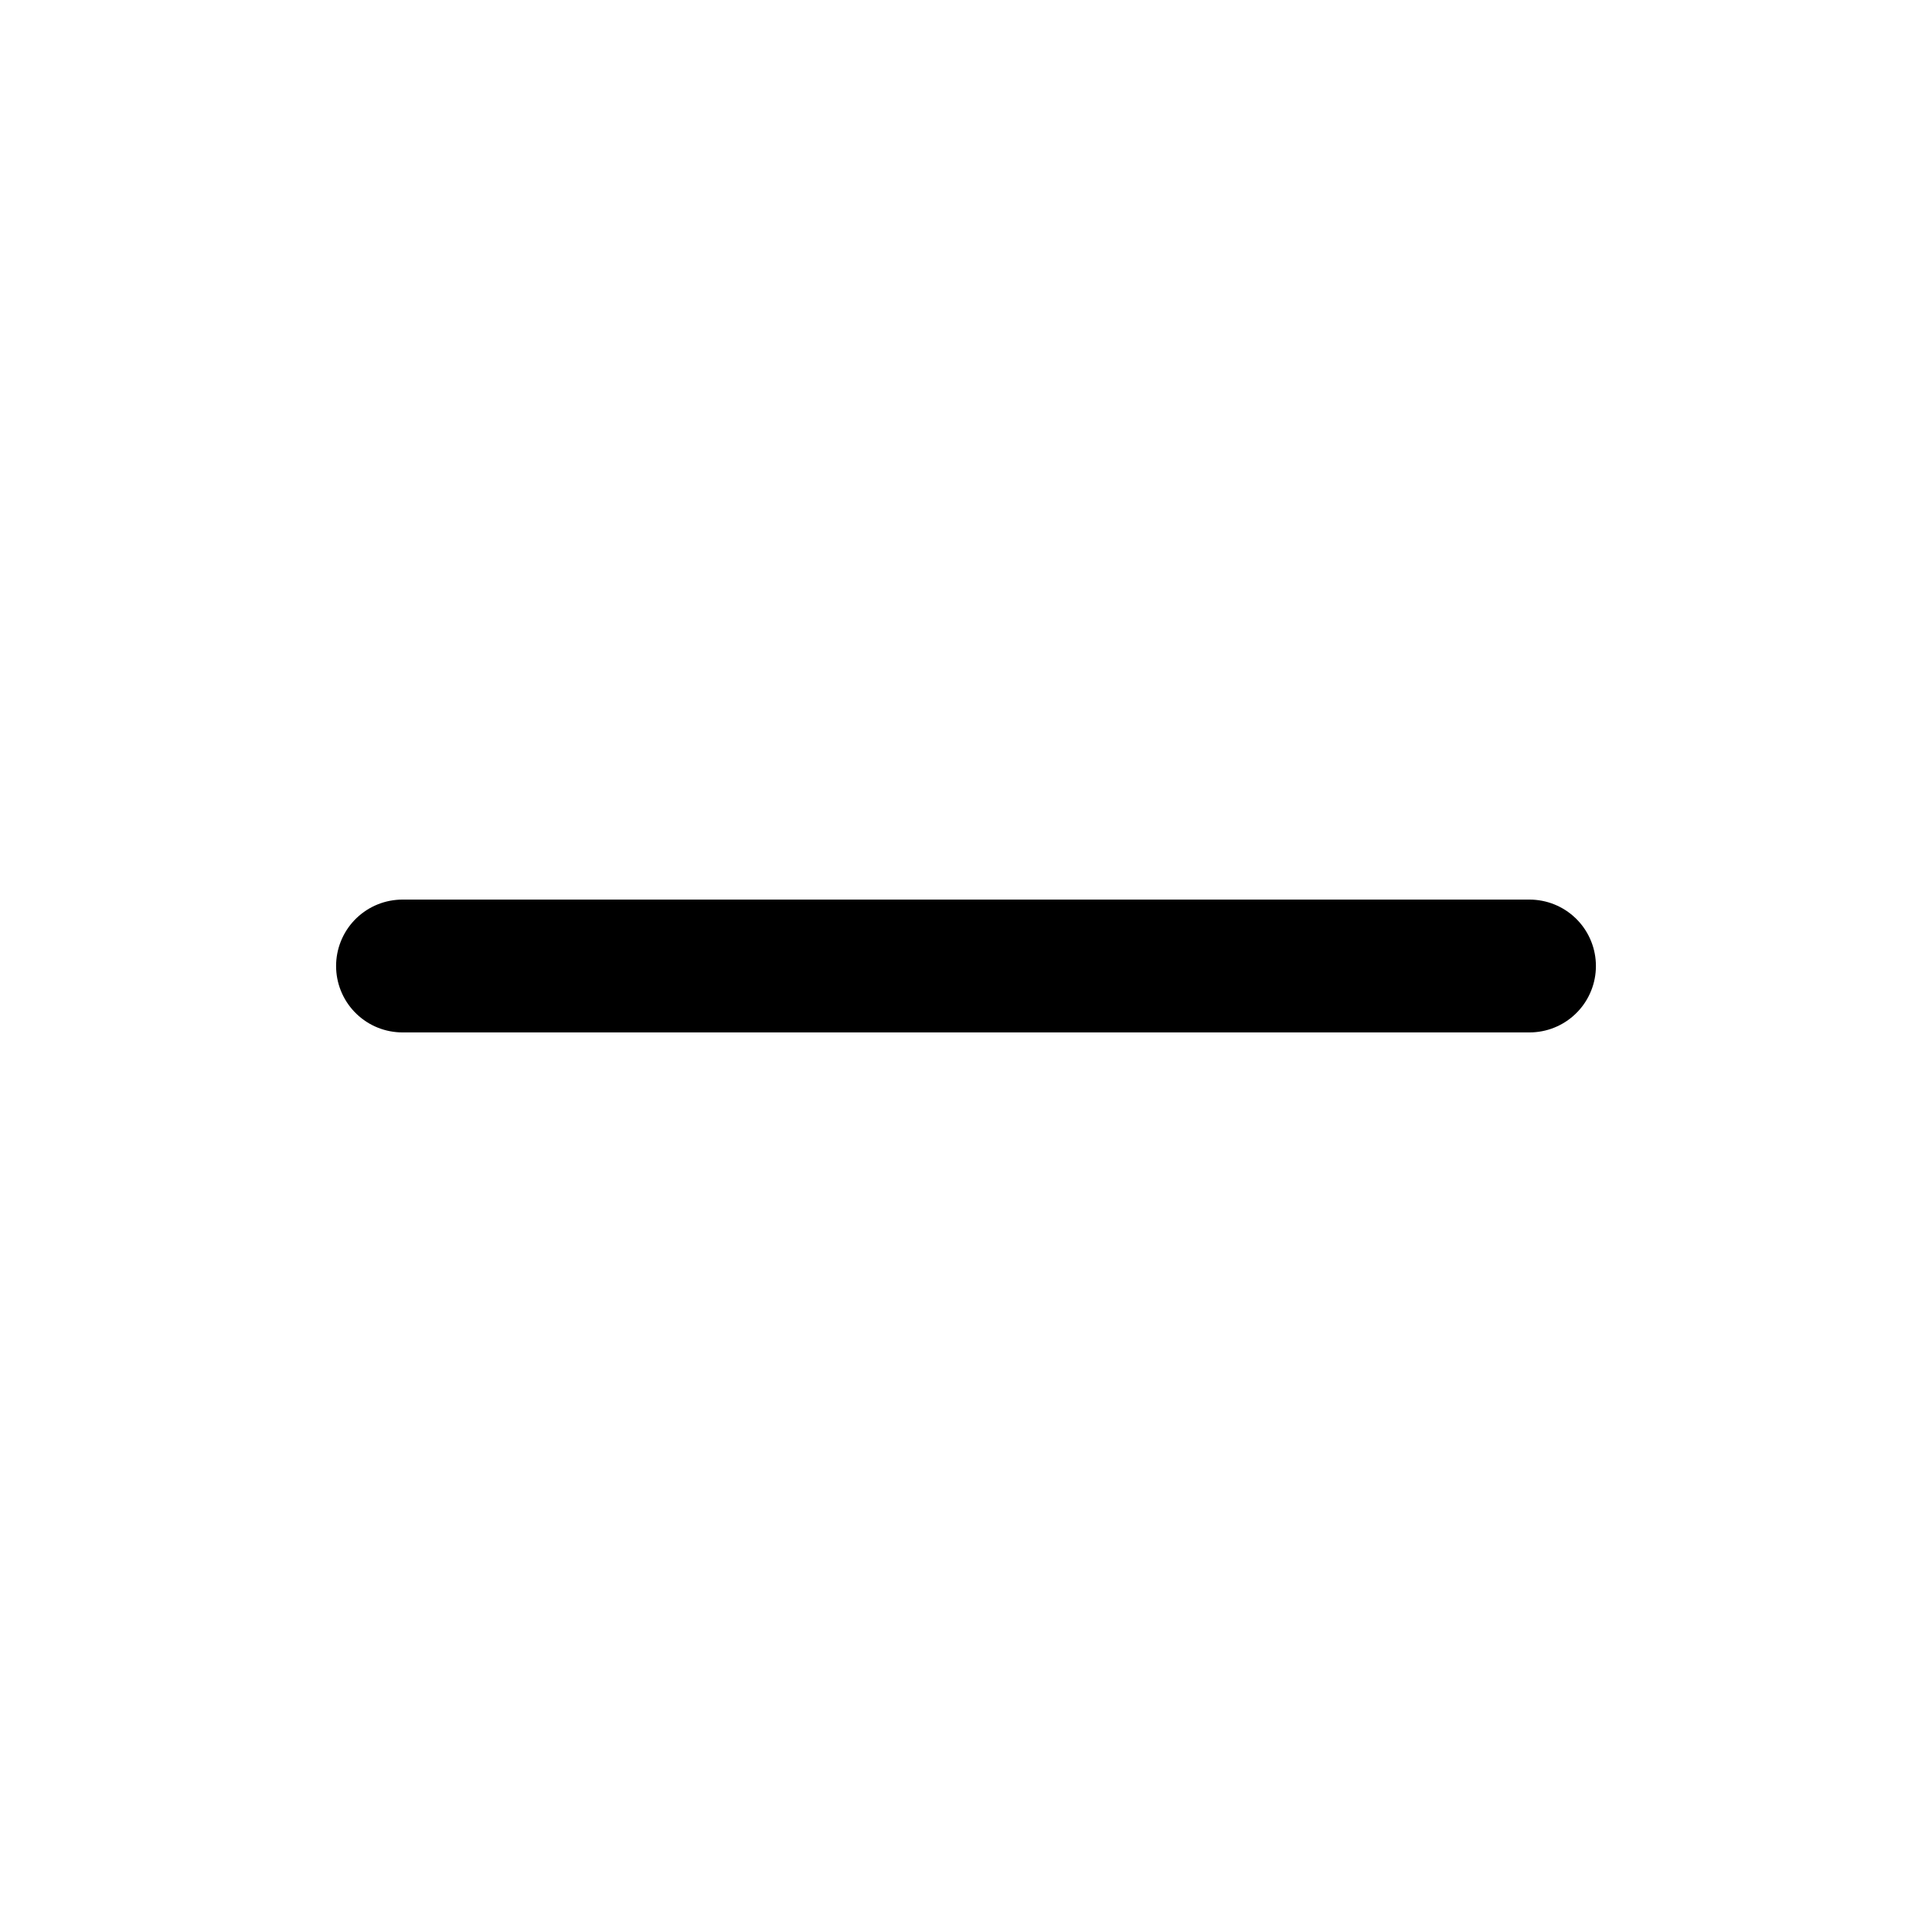
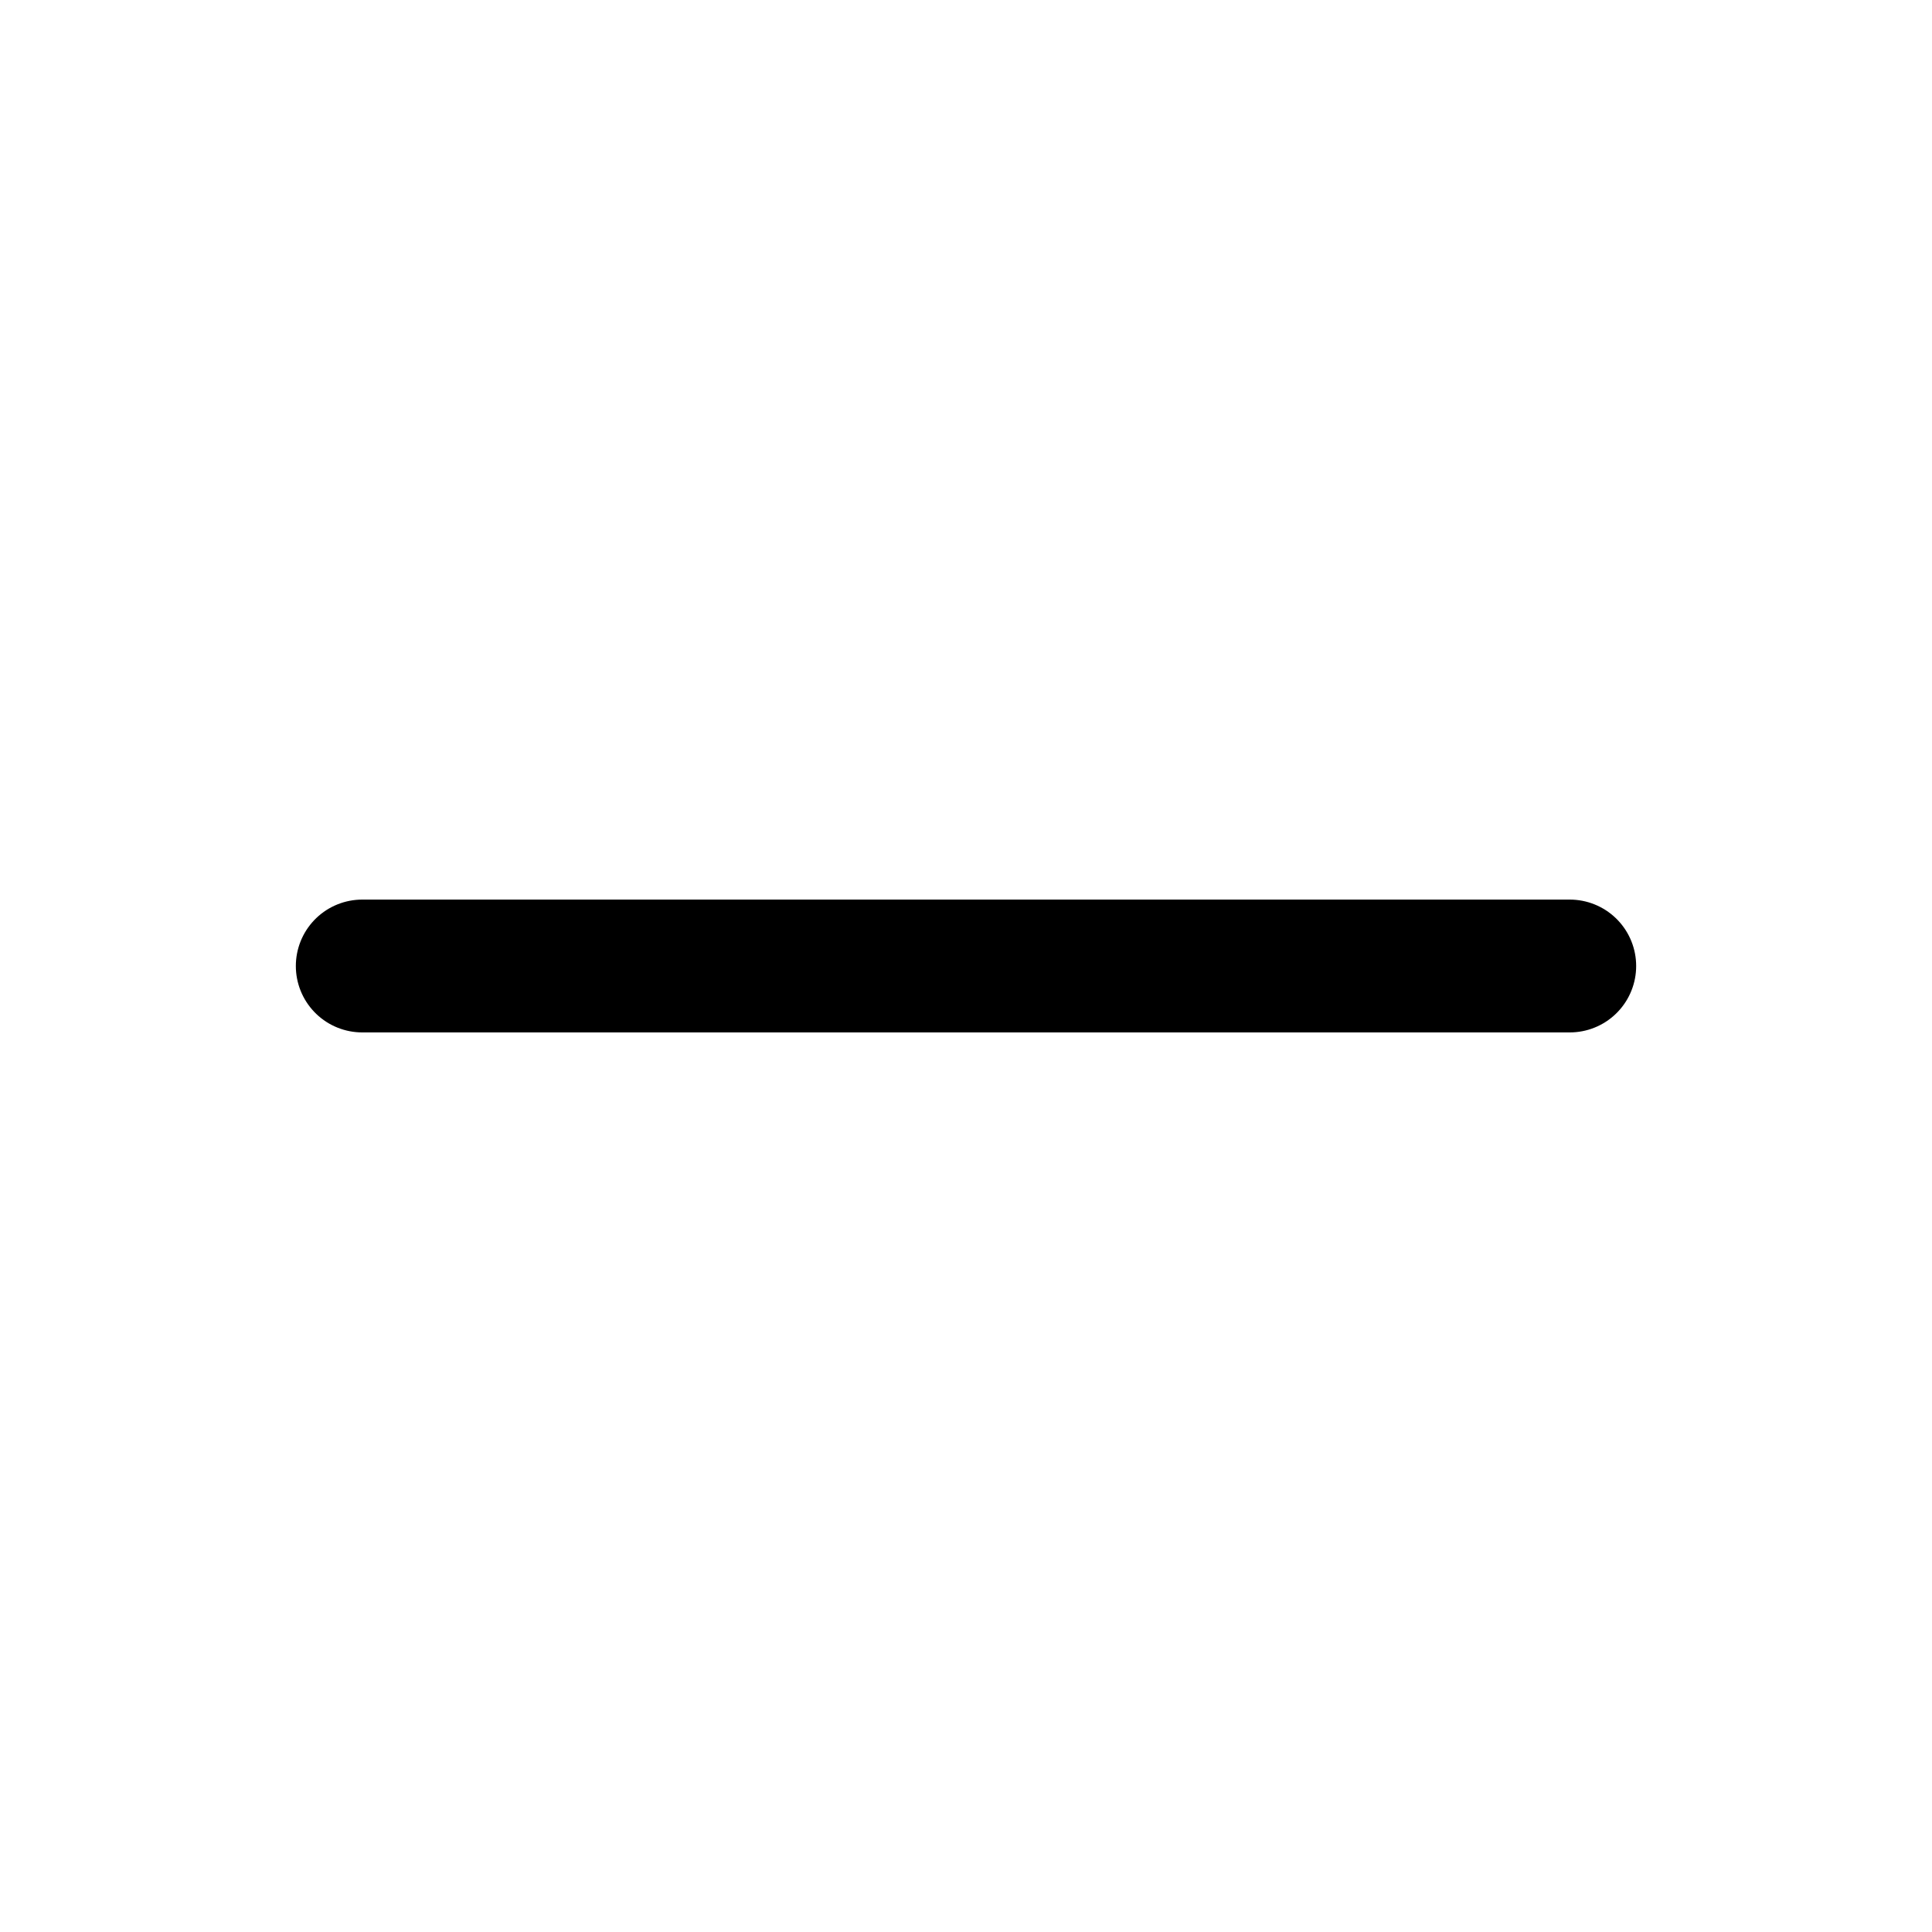
- <svg xmlns="http://www.w3.org/2000/svg" viewBox="0 0 24 24">
-   <path d="M5 12 H19" fill="none" stroke="currentColor" stroke-width="1.65" stroke-linecap="round" stroke-linejoin="round" />
+ <svg xmlns="http://www.w3.org/2000/svg" viewBox="0 0 24 24" fill="none" stroke="currentColor" stroke-width="1.65" stroke-linecap="round" stroke-linejoin="round">
+   <path d="M4.5 12 H19.5" stroke="currentColor" fill="none" />
</svg>
